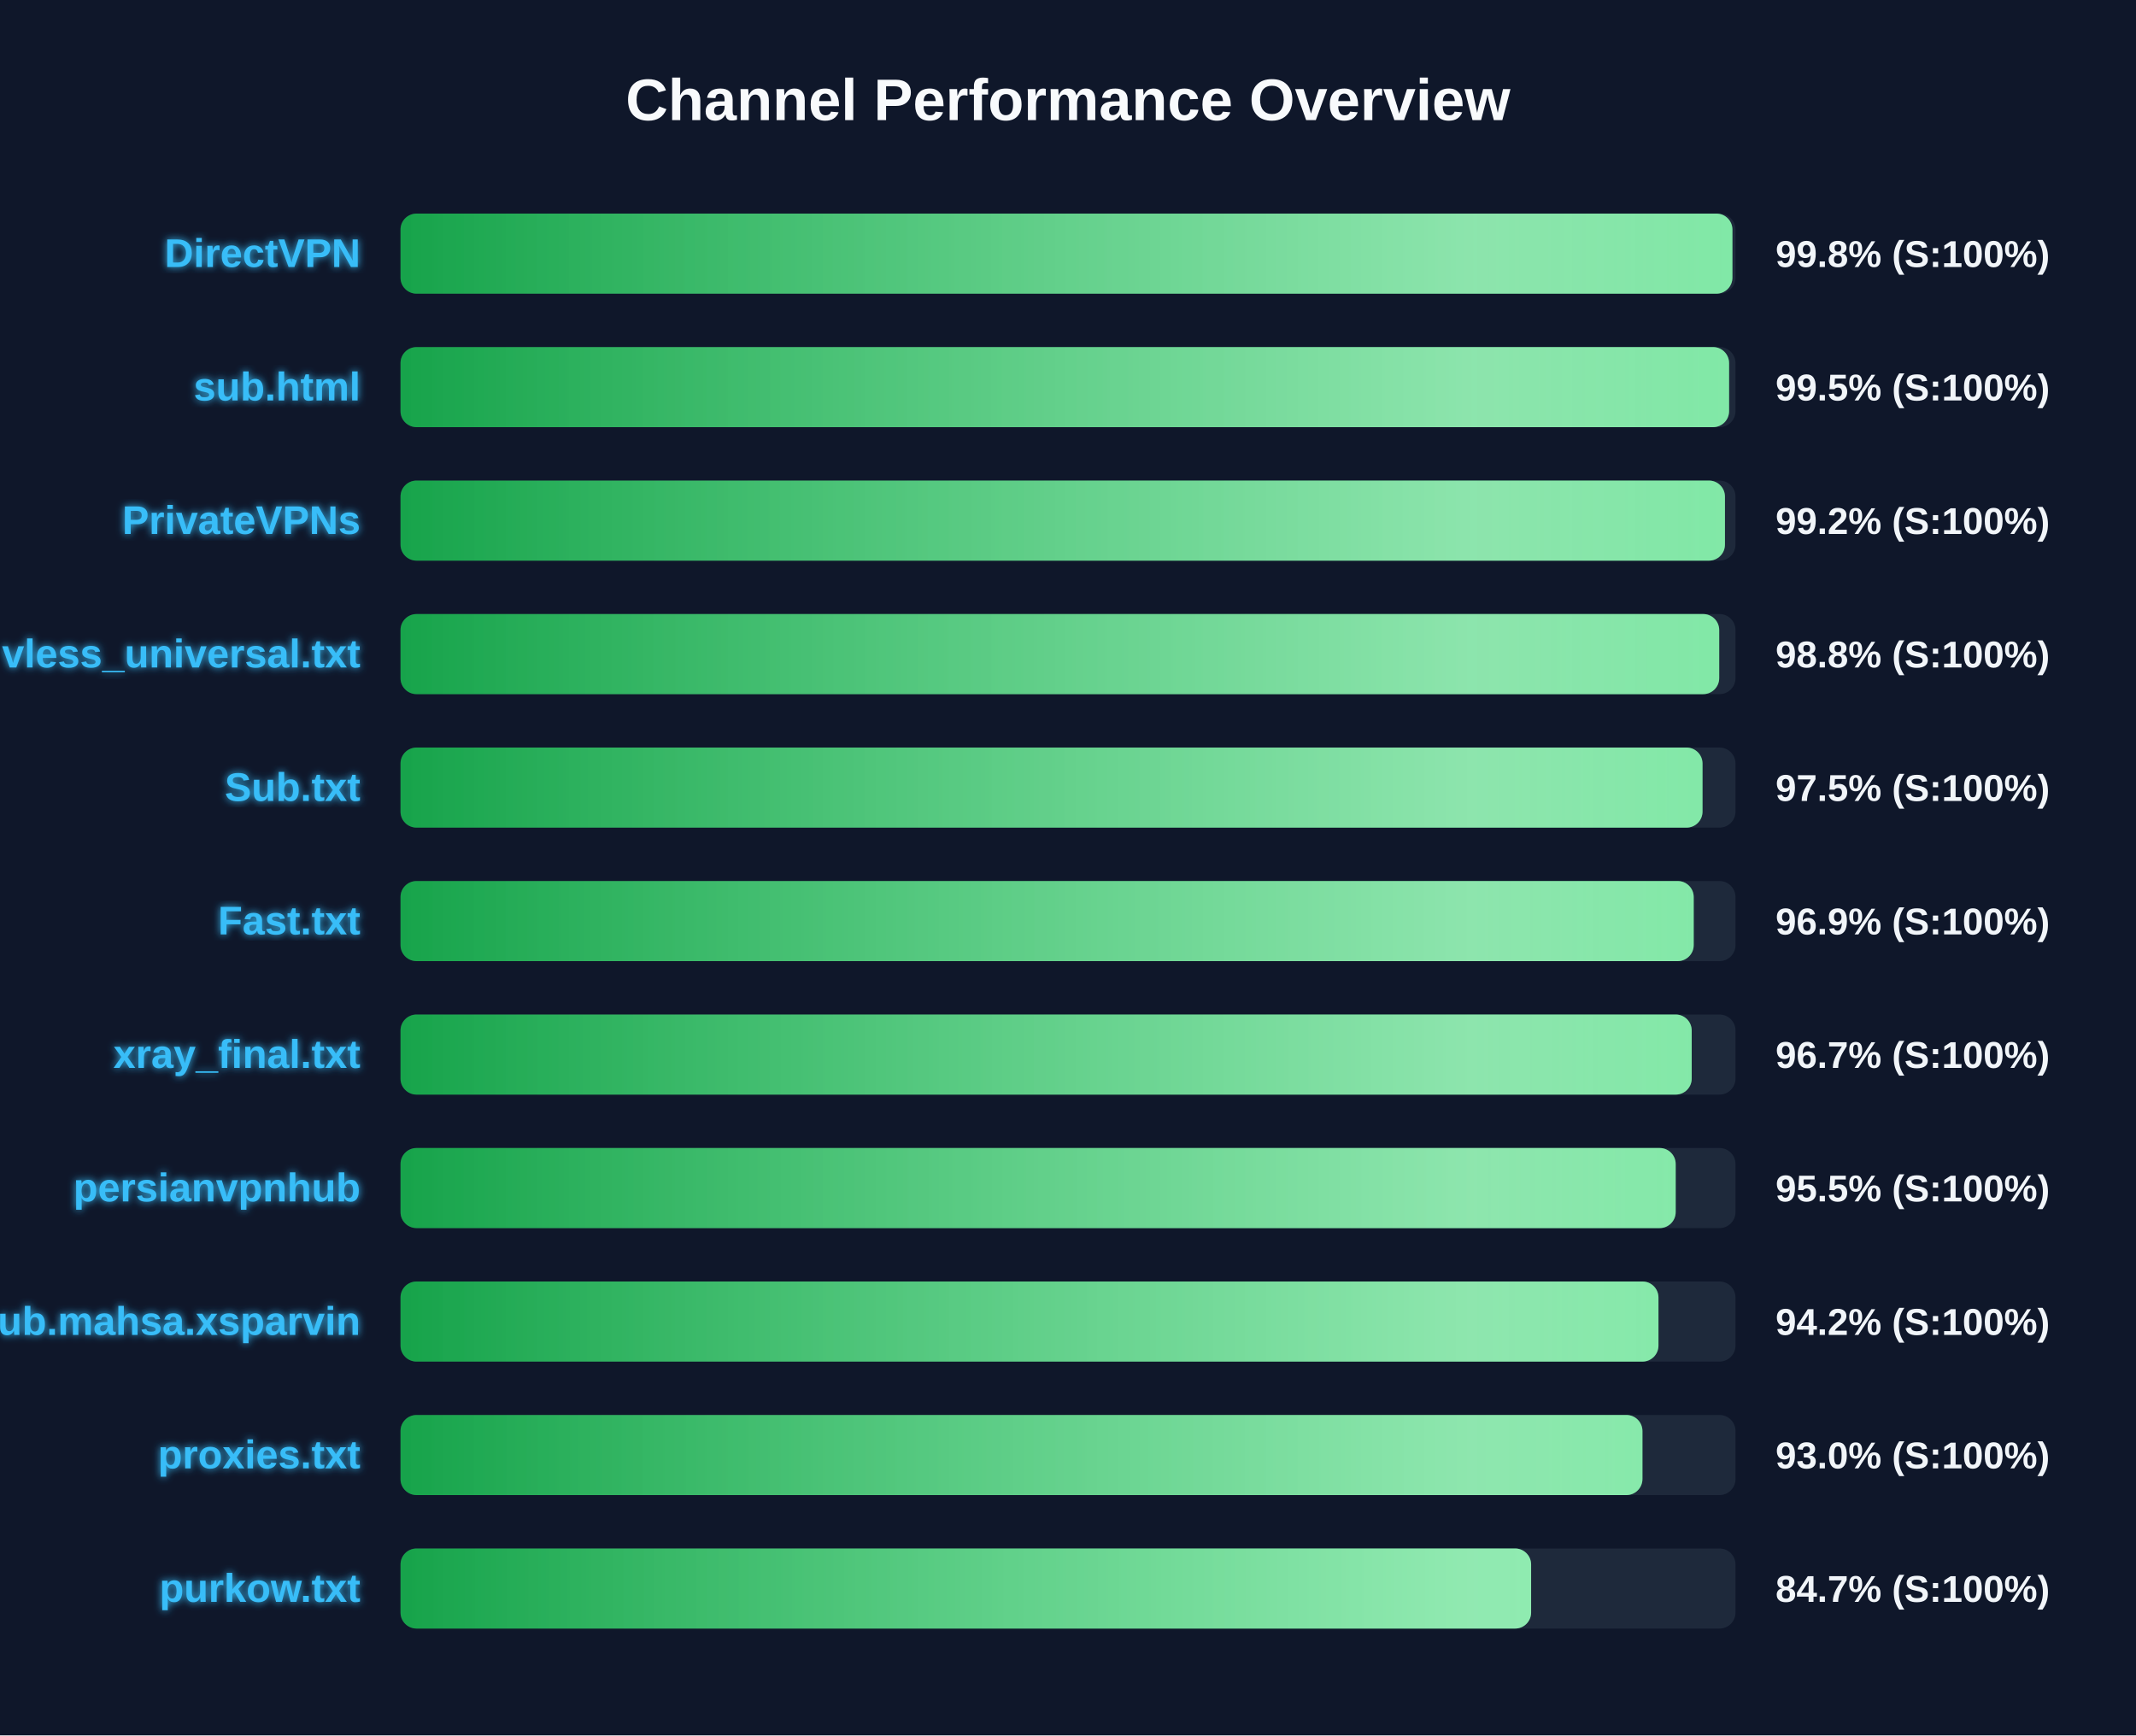
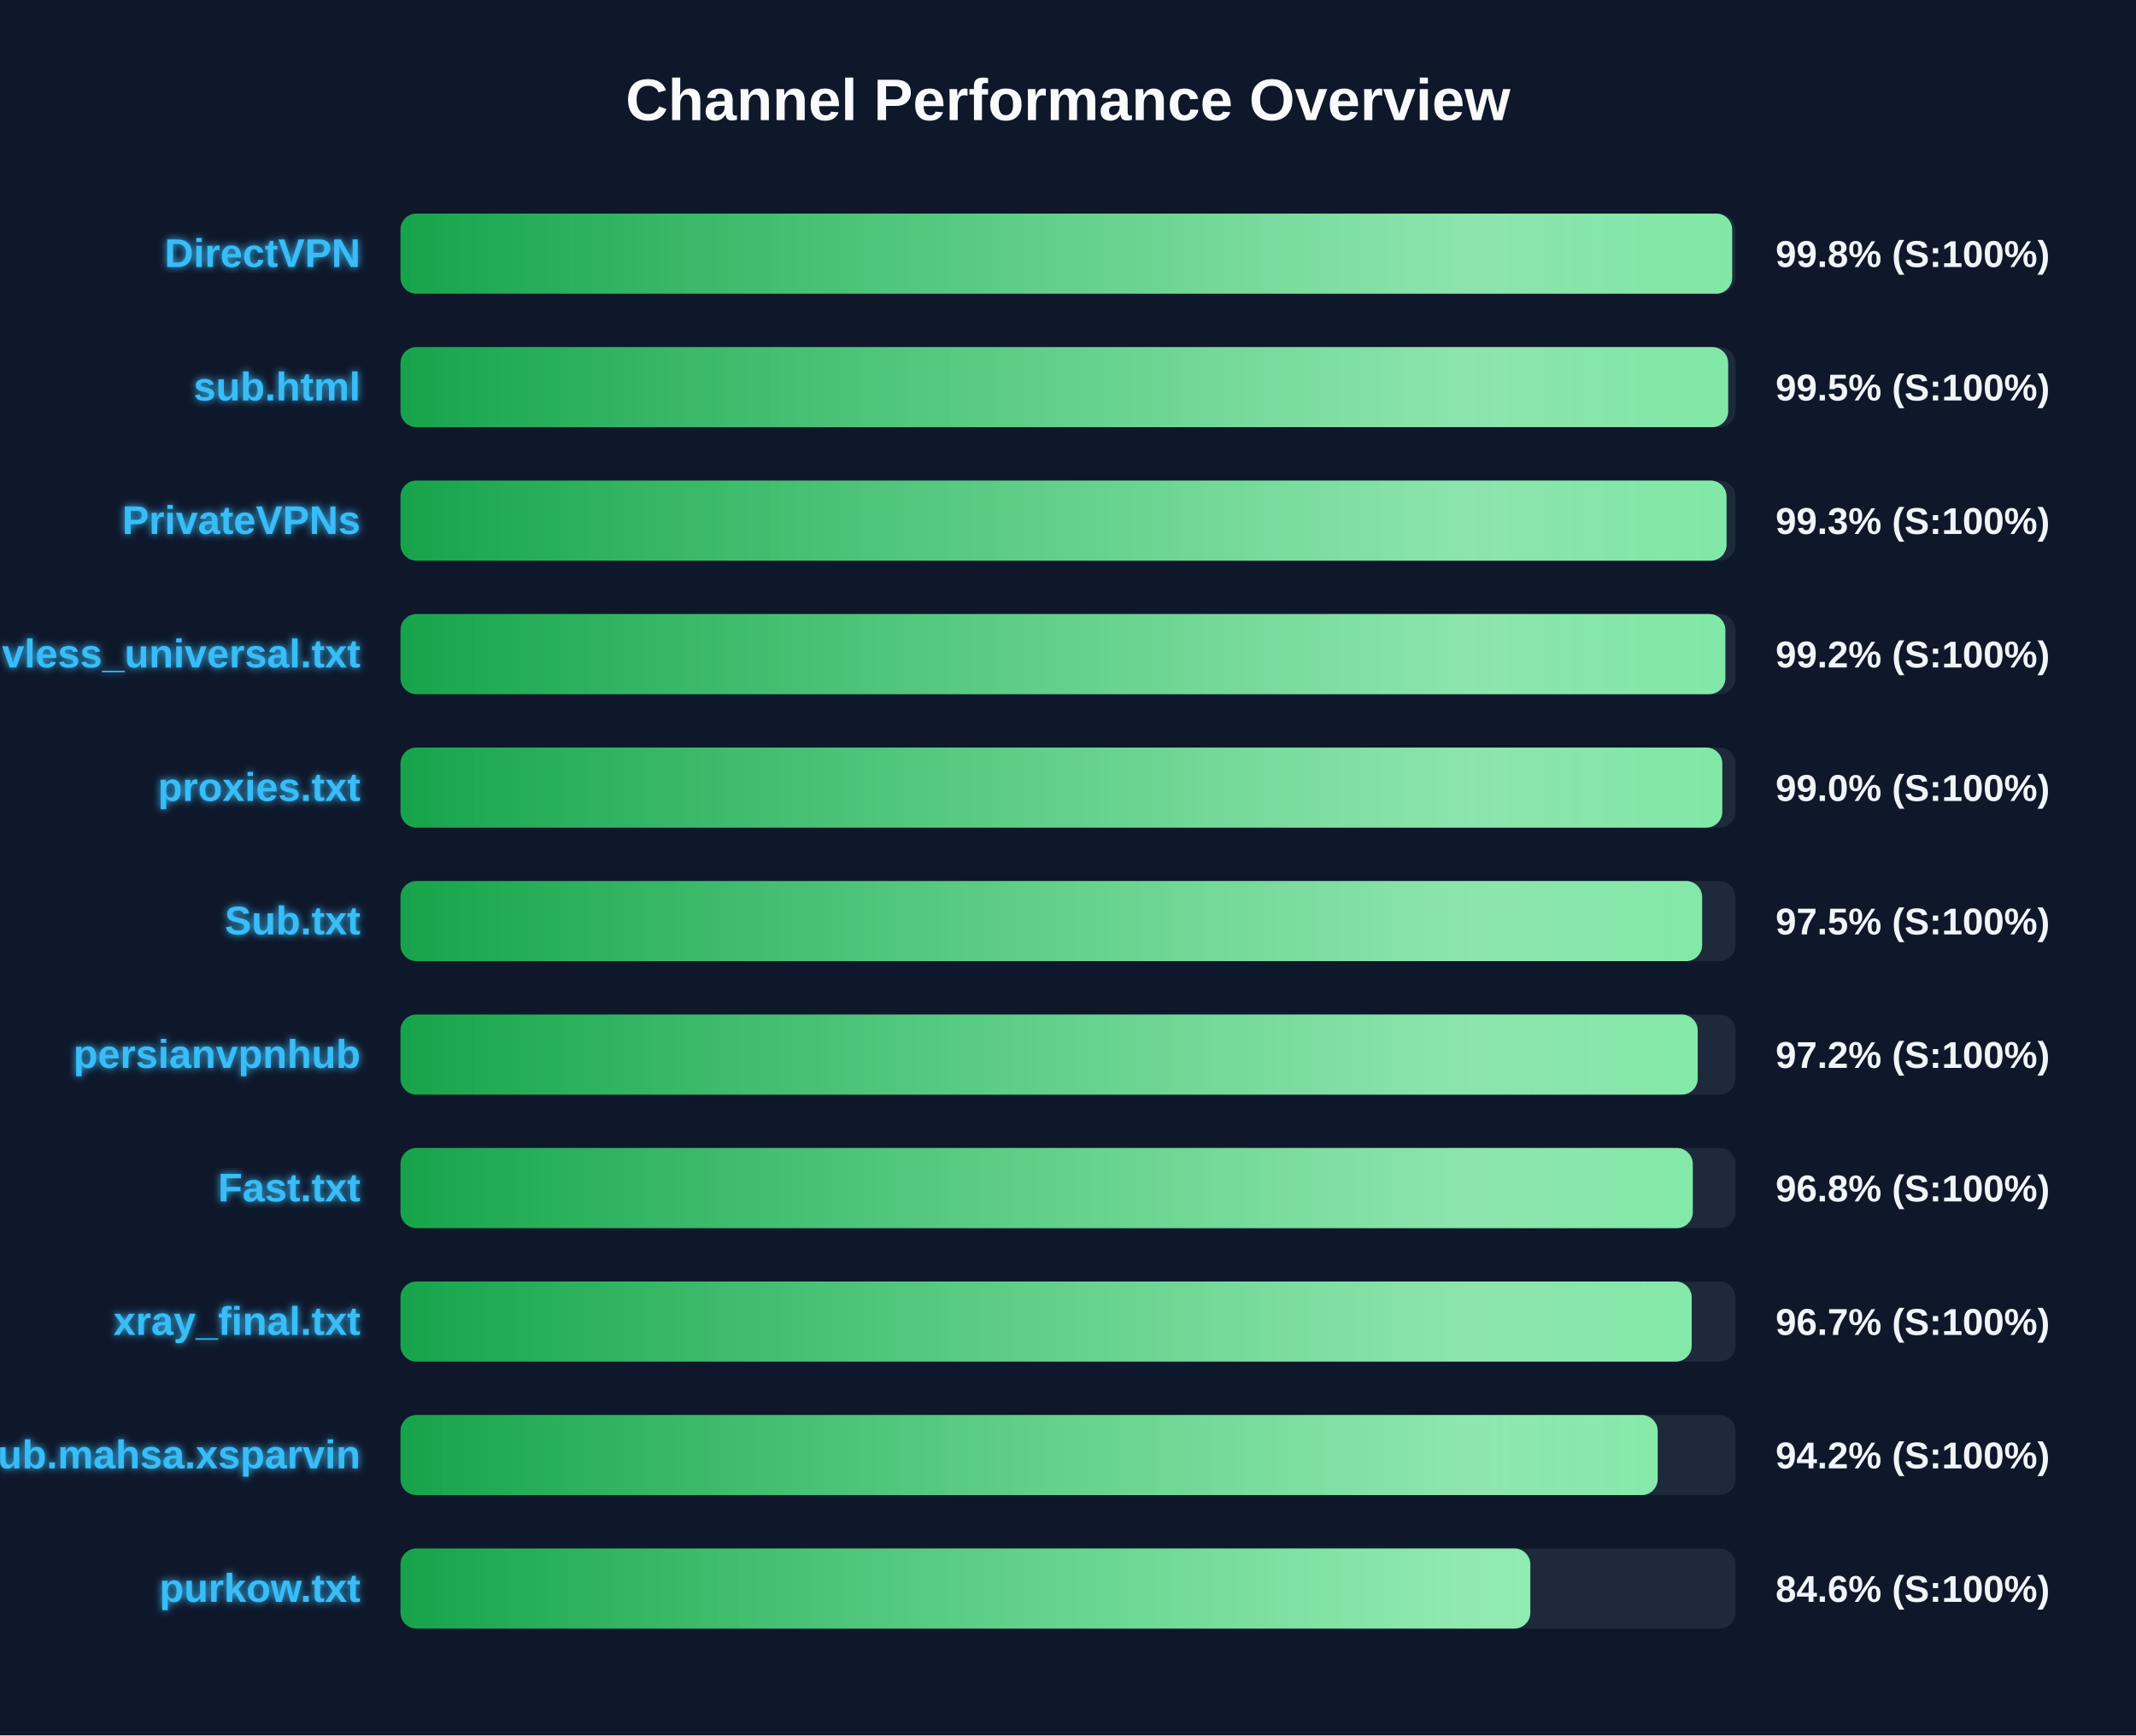
<svg xmlns="http://www.w3.org/2000/svg" width="800" height="650" version="1.1">
  <defs>
    <linearGradient id="grad-green" x1="0%" y1="0%" x2="100%" y2="0%">
      <stop offset="0%" stop-color="#16a34a" />
      <stop offset="100%" stop-color="#4ade80" />
    </linearGradient>
    <linearGradient id="grad-yellow" x1="0%" y1="0%" x2="100%" y2="0%">
      <stop offset="0%" stop-color="#ca8a04" />
      <stop offset="100%" stop-color="#fde047" />
    </linearGradient>
    <linearGradient id="grad-red" x1="0%" y1="0%" x2="100%" y2="0%">
      <stop offset="0%" stop-color="#dc2626" />
      <stop offset="100%" stop-color="#f87171" />
    </linearGradient>
    <linearGradient id="shimmer" x1="0%" y1="0%" x2="100%" y2="0%">
      <stop offset="0%" stop-color="rgba(255,255,255,0)" />
      <stop offset="50%" stop-color="rgba(255,255,255,0.4)" />
      <stop offset="100%" stop-color="rgba(255,255,255,0)" />
    </linearGradient>
    <filter id="glow" x="-20%" y="-20%" width="140%" height="140%">
      <feGaussianBlur stdDeviation="1.5" result="blur" />
      <feComposite in="SourceGraphic" in2="blur" operator="over" />
    </filter>
  </defs>
  <style>
        .bg-rect { fill: #0f172a; }
        .title { font: bold 22px 'Segoe UI', Arial, sans-serif; fill: #f8fafc; }
        .row { font: bold 15px 'Segoe UI', Arial, sans-serif; fill: #38bdf8; filter: url(#glow); }
        .score { font: bold 14px 'Segoe UI', Arial, sans-serif; fill: #f1f5f9; }
        @keyframes shimmer-anim {
            0% { transform: translateX(-100%); }
            100% { transform: translateX(200%); }
        }
        .shimmer-rect {
            animation: shimmer-anim 2.5s infinite linear;
        }
    </style>
  <rect width="100%" height="100%" class="bg-rect" />
  <text x="400" y="45" text-anchor="middle" class="title">Channel Performance Overview</text>
  <rect x="150" y="80" width="500" height="30" fill="#1e293b" rx="6" />
  <clipPath id="clip-0">
-     <rect x="150" y="80" width="498.85" height="30" rx="6" />
+     <rect x="150" y="80" width="498.75" height="30" rx="6" />
  </clipPath>
-   <rect x="150" y="80" width="498.85" height="30" fill="url(#grad-green)" rx="6" />
+   <rect x="150" y="80" width="498.75" height="30" fill="url(#grad-green)" rx="6" />
  <g clip-path="url(#clip-0)">
    <rect x="150" y="80" width="100%" height="30" fill="url(#shimmer)" class="shimmer-rect" />
  </g>
  <text x="135" y="100" text-anchor="end" class="row">DirectVPN</text>
  <text x="665" y="100" text-anchor="start" class="score">99.8% (S:100%)</text>
  <rect x="150" y="130" width="500" height="30" fill="#1e293b" rx="6" />
  <clipPath id="clip-1">
-     <rect x="150" y="130" width="497.6" height="30" rx="6" />
+     <rect x="150" y="130" width="497.25" height="30" rx="6" />
  </clipPath>
-   <rect x="150" y="130" width="497.6" height="30" fill="url(#grad-green)" rx="6" />
+   <rect x="150" y="130" width="497.25" height="30" fill="url(#grad-green)" rx="6" />
  <g clip-path="url(#clip-1)">
    <rect x="150" y="130" width="100%" height="30" fill="url(#shimmer)" class="shimmer-rect" />
  </g>
  <text x="135" y="150" text-anchor="end" class="row">sub.html</text>
  <text x="665" y="150" text-anchor="start" class="score">99.5% (S:100%)</text>
  <rect x="150" y="180" width="500" height="30" fill="#1e293b" rx="6" />
  <clipPath id="clip-2">
-     <rect x="150" y="180" width="496.05" height="30" rx="6" />
+     <rect x="150" y="180" width="496.65" height="30" rx="6" />
  </clipPath>
-   <rect x="150" y="180" width="496.05" height="30" fill="url(#grad-green)" rx="6" />
+   <rect x="150" y="180" width="496.65" height="30" fill="url(#grad-green)" rx="6" />
  <g clip-path="url(#clip-2)">
    <rect x="150" y="180" width="100%" height="30" fill="url(#shimmer)" class="shimmer-rect" />
  </g>
  <text x="135" y="200" text-anchor="end" class="row">PrivateVPNs</text>
-   <text x="665" y="200" text-anchor="start" class="score">99.2% (S:100%)</text>
+   <text x="665" y="200" text-anchor="start" class="score">99.3% (S:100%)</text>
  <rect x="150" y="230" width="500" height="30" fill="#1e293b" rx="6" />
  <clipPath id="clip-3">
-     <rect x="150" y="230" width="493.9" height="30" rx="6" />
+     <rect x="150" y="230" width="496.2" height="30" rx="6" />
  </clipPath>
-   <rect x="150" y="230" width="493.9" height="30" fill="url(#grad-green)" rx="6" />
+   <rect x="150" y="230" width="496.2" height="30" fill="url(#grad-green)" rx="6" />
  <g clip-path="url(#clip-3)">
    <rect x="150" y="230" width="100%" height="30" fill="url(#shimmer)" class="shimmer-rect" />
  </g>
  <text x="135" y="250" text-anchor="end" class="row">vless_universal.txt</text>
-   <text x="665" y="250" text-anchor="start" class="score">98.8% (S:100%)</text>
+   <text x="665" y="250" text-anchor="start" class="score">99.2% (S:100%)</text>
  <rect x="150" y="280" width="500" height="30" fill="#1e293b" rx="6" />
  <clipPath id="clip-4">
-     <rect x="150" y="280" width="487.65" height="30" rx="6" />
+     <rect x="150" y="280" width="495.05" height="30" rx="6" />
  </clipPath>
-   <rect x="150" y="280" width="487.65" height="30" fill="url(#grad-green)" rx="6" />
+   <rect x="150" y="280" width="495.05" height="30" fill="url(#grad-green)" rx="6" />
  <g clip-path="url(#clip-4)">
    <rect x="150" y="280" width="100%" height="30" fill="url(#shimmer)" class="shimmer-rect" />
  </g>
-   <text x="135" y="300" text-anchor="end" class="row">Sub.txt</text>
-   <text x="665" y="300" text-anchor="start" class="score">97.5% (S:100%)</text>
+   <text x="135" y="300" text-anchor="end" class="row">proxies.txt</text>
+   <text x="665" y="300" text-anchor="start" class="score">99.0% (S:100%)</text>
  <rect x="150" y="330" width="500" height="30" fill="#1e293b" rx="6" />
  <clipPath id="clip-5">
-     <rect x="150" y="330" width="484.35" height="30" rx="6" />
+     <rect x="150" y="330" width="487.5" height="30" rx="6" />
  </clipPath>
-   <rect x="150" y="330" width="484.35" height="30" fill="url(#grad-green)" rx="6" />
+   <rect x="150" y="330" width="487.5" height="30" fill="url(#grad-green)" rx="6" />
  <g clip-path="url(#clip-5)">
    <rect x="150" y="330" width="100%" height="30" fill="url(#shimmer)" class="shimmer-rect" />
  </g>
-   <text x="135" y="350" text-anchor="end" class="row">Fast.txt</text>
-   <text x="665" y="350" text-anchor="start" class="score">96.9% (S:100%)</text>
+   <text x="135" y="350" text-anchor="end" class="row">Sub.txt</text>
+   <text x="665" y="350" text-anchor="start" class="score">97.5% (S:100%)</text>
  <rect x="150" y="380" width="500" height="30" fill="#1e293b" rx="6" />
  <clipPath id="clip-6">
-     <rect x="150" y="380" width="483.6" height="30" rx="6" />
+     <rect x="150" y="380" width="485.85" height="30" rx="6" />
  </clipPath>
-   <rect x="150" y="380" width="483.6" height="30" fill="url(#grad-green)" rx="6" />
+   <rect x="150" y="380" width="485.85" height="30" fill="url(#grad-green)" rx="6" />
  <g clip-path="url(#clip-6)">
    <rect x="150" y="380" width="100%" height="30" fill="url(#shimmer)" class="shimmer-rect" />
  </g>
-   <text x="135" y="400" text-anchor="end" class="row">xray_final.txt</text>
-   <text x="665" y="400" text-anchor="start" class="score">96.7% (S:100%)</text>
+   <text x="135" y="400" text-anchor="end" class="row">persianvpnhub</text>
+   <text x="665" y="400" text-anchor="start" class="score">97.2% (S:100%)</text>
  <rect x="150" y="430" width="500" height="30" fill="#1e293b" rx="6" />
  <clipPath id="clip-7">
-     <rect x="150" y="430" width="477.6" height="30" rx="6" />
+     <rect x="150" y="430" width="484.0" height="30" rx="6" />
  </clipPath>
-   <rect x="150" y="430" width="477.6" height="30" fill="url(#grad-green)" rx="6" />
+   <rect x="150" y="430" width="484.0" height="30" fill="url(#grad-green)" rx="6" />
  <g clip-path="url(#clip-7)">
    <rect x="150" y="430" width="100%" height="30" fill="url(#shimmer)" class="shimmer-rect" />
  </g>
-   <text x="135" y="450" text-anchor="end" class="row">persianvpnhub</text>
-   <text x="665" y="450" text-anchor="start" class="score">95.5% (S:100%)</text>
+   <text x="135" y="450" text-anchor="end" class="row">Fast.txt</text>
+   <text x="665" y="450" text-anchor="start" class="score">96.8% (S:100%)</text>
  <rect x="150" y="480" width="500" height="30" fill="#1e293b" rx="6" />
  <clipPath id="clip-8">
-     <rect x="150" y="480" width="471.15" height="30" rx="6" />
+     <rect x="150" y="480" width="483.6" height="30" rx="6" />
  </clipPath>
-   <rect x="150" y="480" width="471.15" height="30" fill="url(#grad-green)" rx="6" />
+   <rect x="150" y="480" width="483.6" height="30" fill="url(#grad-green)" rx="6" />
  <g clip-path="url(#clip-8)">
    <rect x="150" y="480" width="100%" height="30" fill="url(#shimmer)" class="shimmer-rect" />
  </g>
-   <text x="135" y="500" text-anchor="end" class="row">Sub.mahsa.xsparvin</text>
-   <text x="665" y="500" text-anchor="start" class="score">94.2% (S:100%)</text>
+   <text x="135" y="500" text-anchor="end" class="row">xray_final.txt</text>
+   <text x="665" y="500" text-anchor="start" class="score">96.7% (S:100%)</text>
  <rect x="150" y="530" width="500" height="30" fill="#1e293b" rx="6" />
  <clipPath id="clip-9">
-     <rect x="150" y="530" width="465.15" height="30" rx="6" />
+     <rect x="150" y="530" width="470.85" height="30" rx="6" />
  </clipPath>
-   <rect x="150" y="530" width="465.15" height="30" fill="url(#grad-green)" rx="6" />
+   <rect x="150" y="530" width="470.85" height="30" fill="url(#grad-green)" rx="6" />
  <g clip-path="url(#clip-9)">
    <rect x="150" y="530" width="100%" height="30" fill="url(#shimmer)" class="shimmer-rect" />
  </g>
-   <text x="135" y="550" text-anchor="end" class="row">proxies.txt</text>
-   <text x="665" y="550" text-anchor="start" class="score">93.0% (S:100%)</text>
+   <text x="135" y="550" text-anchor="end" class="row">Sub.mahsa.xsparvin</text>
+   <text x="665" y="550" text-anchor="start" class="score">94.2% (S:100%)</text>
  <rect x="150" y="580" width="500" height="30" fill="#1e293b" rx="6" />
  <clipPath id="clip-10">
-     <rect x="150" y="580" width="423.45" height="30" rx="6" />
+     <rect x="150" y="580" width="423.15" height="30" rx="6" />
  </clipPath>
-   <rect x="150" y="580" width="423.45" height="30" fill="url(#grad-green)" rx="6" />
+   <rect x="150" y="580" width="423.15" height="30" fill="url(#grad-green)" rx="6" />
  <g clip-path="url(#clip-10)">
    <rect x="150" y="580" width="100%" height="30" fill="url(#shimmer)" class="shimmer-rect" />
  </g>
  <text x="135" y="600" text-anchor="end" class="row">purkow.txt</text>
-   <text x="665" y="600" text-anchor="start" class="score">84.7% (S:100%)</text>
+   <text x="665" y="600" text-anchor="start" class="score">84.6% (S:100%)</text>
</svg>
